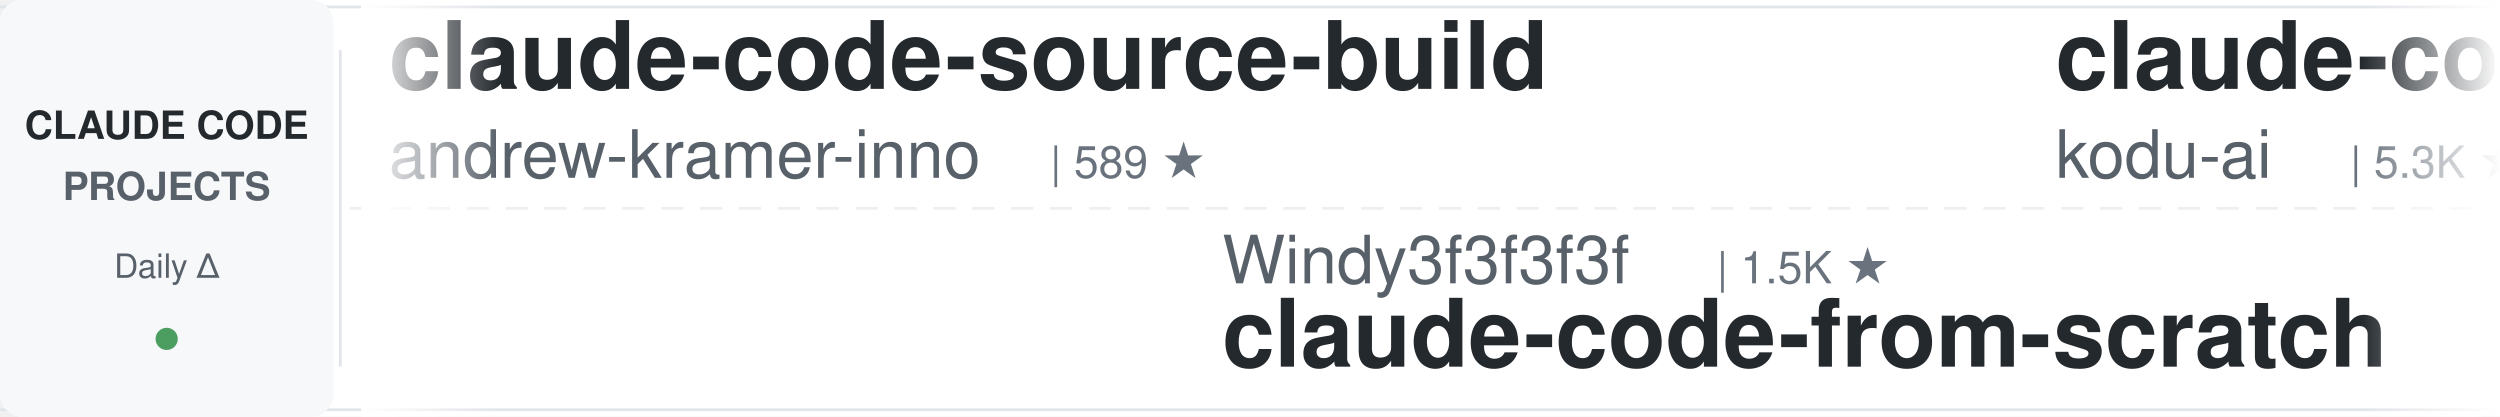
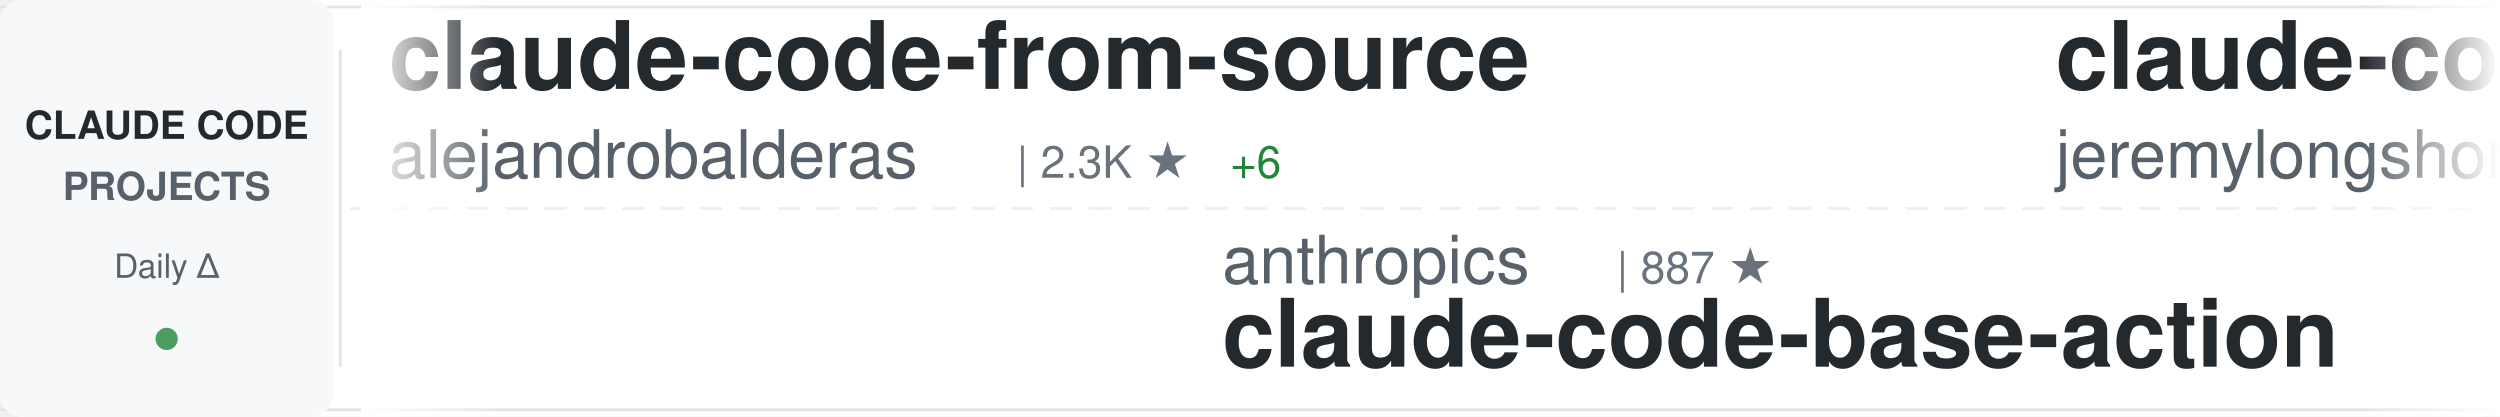
<svg xmlns="http://www.w3.org/2000/svg" width="900" height="150">
  <defs>
    <linearGradient id="awesomeLeftFade" x1="0%" y1="0%" x2="100%" y2="0%">
      <stop offset="0%" style="stop-color:#ffffff;stop-opacity:1" />
      <stop offset="100%" style="stop-color:#ffffff;stop-opacity:0" />
    </linearGradient>
    <linearGradient id="awesomeRightFade" x1="0%" y1="0%" x2="100%" y2="0%">
      <stop offset="0%" style="stop-color:#ffffff;stop-opacity:0" />
      <stop offset="100%" style="stop-color:#ffffff;stop-opacity:1" />
    </linearGradient>
  </defs>
  <rect width="900" height="150" fill="#ffffff" rx="8" />
  <rect x="0" y="2" width="900" height="1" fill="#e1e4e8" />
  <rect x="0" y="147" width="900" height="1" fill="#e1e4e8" />
  <line x1="0" y1="75" x2="900" y2="75" stroke="#e1e4e8" stroke-width="1" stroke-dasharray="8 6" opacity="0.6" />
  <rect x="0" y="0" width="120" height="150" fill="#f6f8fa" rx="8" />
  <text x="60" y="50" font-family="-apple-system, BlinkMacSystemFont, 'Segoe UI', Helvetica, Arial, sans-serif" font-size="14" font-weight="600" fill="#24292e" text-anchor="middle">CLAUDE CODE</text>
  <text x="60" y="72" font-family="-apple-system, BlinkMacSystemFont, 'Segoe UI', Helvetica, Arial, sans-serif" font-size="14" font-weight="600" fill="#586069" text-anchor="middle">PROJECTS</text>
  <text x="60" y="100" font-family="-apple-system, BlinkMacSystemFont, 'Segoe UI', Helvetica, Arial, sans-serif" font-size="12" font-weight="500" fill="#586069" text-anchor="middle">Daily Δ</text>
  <circle cx="60" cy="122" r="4" fill="#22863a" opacity="0.8" />
  <rect x="122" y="18" width="1" height="114" fill="#e1e4e8" />
  <clipPath id="awesomeTickerClip">
    <rect x="130" y="0" width="770" height="150" />
  </clipPath>
  <g clip-path="url(#awesomeTickerClip)">
    <g id="awesomeTickerItems">
      <animateTransform attributeName="transform" attributeType="XML" type="translate" from="0 0" to="-3000 0" dur="54s" repeatCount="indefinite" />
      <g transform="translate(0, 0)">
-         <text x="140" y="32" font-family="-apple-system, BlinkMacSystemFont, 'Segoe UI', Helvetica, Arial, sans-serif" font-size="34" font-weight="600" fill="#24292e">claude-code-source-build</text>
-         <text x="140" y="64" font-family="-apple-system, BlinkMacSystemFont, 'Segoe UI', Helvetica, Arial, sans-serif" font-size="24" font-weight="400" fill="#586069">andrew-kramer-inno</text>
-         <text x="378" y="64" font-family="-apple-system, BlinkMacSystemFont, 'Segoe UI', Helvetica, Arial, sans-serif" font-size="16" font-weight="500" fill="#6a737d">| 589 ★</text>
+         <text x="140" y="32" font-family="-apple-system, BlinkMacSystemFont, 'Segoe UI', Helvetica, Arial, sans-serif" font-size="34" font-weight="600" fill="#24292e">claude-code-from-source</text>
+         <text x="140" y="64" font-family="-apple-system, BlinkMacSystemFont, 'Segoe UI', Helvetica, Arial, sans-serif" font-size="24" font-weight="400" fill="#586069">alejandrobalderas</text>
+         <text x="366" y="64" font-family="-apple-system, BlinkMacSystemFont, 'Segoe UI', Helvetica, Arial, sans-serif" font-size="16" font-weight="500" fill="#6a737d">| 2.3K ★</text>
+         <text x="443" y="64" font-family="-apple-system, BlinkMacSystemFont, 'Segoe UI', Helvetica, Arial, sans-serif" font-size="16" font-weight="500" fill="#22863a"> +6</text>
      </g>
      <g transform="translate(300, 0)">
-         <text x="140" y="102" font-family="-apple-system, BlinkMacSystemFont, 'Segoe UI', Helvetica, Arial, sans-serif" font-size="24" font-weight="400" fill="#586069">Windy3f3f3f3f</text>
-         <text x="318" y="102" font-family="-apple-system, BlinkMacSystemFont, 'Segoe UI', Helvetica, Arial, sans-serif" font-size="16" font-weight="500" fill="#6a737d">| 1.5K ★</text>
-         <text x="140" y="132" font-family="-apple-system, BlinkMacSystemFont, 'Segoe UI', Helvetica, Arial, sans-serif" font-size="34" font-weight="600" fill="#24292e">claude-code-from-scratch</text>
+         <text x="140" y="102" font-family="-apple-system, BlinkMacSystemFont, 'Segoe UI', Helvetica, Arial, sans-serif" font-size="24" font-weight="400" fill="#586069">anthropics</text>
+         <text x="282" y="102" font-family="-apple-system, BlinkMacSystemFont, 'Segoe UI', Helvetica, Arial, sans-serif" font-size="16" font-weight="500" fill="#6a737d">| 887 ★</text>
+         <text x="140" y="132" font-family="-apple-system, BlinkMacSystemFont, 'Segoe UI', Helvetica, Arial, sans-serif" font-size="34" font-weight="600" fill="#24292e">claude-code-base-action</text>
      </g>
      <g transform="translate(600, 0)">
-         <text x="140" y="32" font-family="-apple-system, BlinkMacSystemFont, 'Segoe UI', Helvetica, Arial, sans-serif" font-size="34" font-weight="600" fill="#24292e">claude-coder</text>
-         <text x="140" y="64" font-family="-apple-system, BlinkMacSystemFont, 'Segoe UI', Helvetica, Arial, sans-serif" font-size="24" font-weight="400" fill="#586069">kodu-ai</text>
-         <text x="246" y="64" font-family="-apple-system, BlinkMacSystemFont, 'Segoe UI', Helvetica, Arial, sans-serif" font-size="16" font-weight="500" fill="#6a737d">| 5.3K ★</text>
+         <text x="140" y="32" font-family="-apple-system, BlinkMacSystemFont, 'Segoe UI', Helvetica, Arial, sans-serif" font-size="34" font-weight="600" fill="#24292e">claude-code-plugins-plus...</text>
+         <text x="140" y="64" font-family="-apple-system, BlinkMacSystemFont, 'Segoe UI', Helvetica, Arial, sans-serif" font-size="24" font-weight="400" fill="#586069">jeremylongshore</text>
+         <text x="342" y="64" font-family="-apple-system, BlinkMacSystemFont, 'Segoe UI', Helvetica, Arial, sans-serif" font-size="16" font-weight="500" fill="#6a737d">| 2.4K ★</text>
+         <text x="419" y="64" font-family="-apple-system, BlinkMacSystemFont, 'Segoe UI', Helvetica, Arial, sans-serif" font-size="16" font-weight="500" fill="#22863a"> +7</text>
      </g>
      <g transform="translate(900, 0)">
-         <text x="140" y="102" font-family="-apple-system, BlinkMacSystemFont, 'Segoe UI', Helvetica, Arial, sans-serif" font-size="24" font-weight="400" fill="#586069">https-deeplearning-ai</text>
-         <text x="414" y="102" font-family="-apple-system, BlinkMacSystemFont, 'Segoe UI', Helvetica, Arial, sans-serif" font-size="16" font-weight="500" fill="#6a737d">| 534 ★</text>
-         <text x="140" y="132" font-family="-apple-system, BlinkMacSystemFont, 'Segoe UI', Helvetica, Arial, sans-serif" font-size="34" font-weight="600" fill="#24292e">sc-claude-code-files</text>
+         <text x="140" y="102" font-family="-apple-system, BlinkMacSystemFont, 'Segoe UI', Helvetica, Arial, sans-serif" font-size="24" font-weight="400" fill="#586069">Cranot</text>
+         <text x="234" y="102" font-family="-apple-system, BlinkMacSystemFont, 'Segoe UI', Helvetica, Arial, sans-serif" font-size="16" font-weight="500" fill="#6a737d">| 2.8K ★</text>
+         <text x="140" y="132" font-family="-apple-system, BlinkMacSystemFont, 'Segoe UI', Helvetica, Arial, sans-serif" font-size="34" font-weight="600" fill="#24292e">claude-code-guide</text>
      </g>
      <g transform="translate(1200, 0)">
-         <text x="140" y="32" font-family="-apple-system, BlinkMacSystemFont, 'Segoe UI', Helvetica, Arial, sans-serif" font-size="34" font-weight="600" fill="#24292e">claude-code-rust</text>
-         <text x="140" y="64" font-family="-apple-system, BlinkMacSystemFont, 'Segoe UI', Helvetica, Arial, sans-serif" font-size="24" font-weight="400" fill="#586069">lorryjovens-hub</text>
-         <text x="342" y="64" font-family="-apple-system, BlinkMacSystemFont, 'Segoe UI', Helvetica, Arial, sans-serif" font-size="16" font-weight="500" fill="#6a737d">| 1.6K ★</text>
-         <text x="419" y="64" font-family="-apple-system, BlinkMacSystemFont, 'Segoe UI', Helvetica, Arial, sans-serif" font-size="16" font-weight="500" fill="#22863a"> +2</text>
+         <text x="140" y="32" font-family="-apple-system, BlinkMacSystemFont, 'Segoe UI', Helvetica, Arial, sans-serif" font-size="34" font-weight="600" fill="#24292e">andrej-karpathy-skills</text>
+         <text x="140" y="64" font-family="-apple-system, BlinkMacSystemFont, 'Segoe UI', Helvetica, Arial, sans-serif" font-size="24" font-weight="400" fill="#586069">multica-ai</text>
+         <text x="282" y="64" font-family="-apple-system, BlinkMacSystemFont, 'Segoe UI', Helvetica, Arial, sans-serif" font-size="16" font-weight="500" fill="#6a737d">| 182.4K ★</text>
+         <text x="377" y="64" font-family="-apple-system, BlinkMacSystemFont, 'Segoe UI', Helvetica, Arial, sans-serif" font-size="16" font-weight="500" fill="#22863a"> +714</text>
      </g>
      <g transform="translate(1500, 0)">
-         <text x="140" y="102" font-family="-apple-system, BlinkMacSystemFont, 'Segoe UI', Helvetica, Arial, sans-serif" font-size="24" font-weight="400" fill="#586069">multica-ai</text>
-         <text x="282" y="102" font-family="-apple-system, BlinkMacSystemFont, 'Segoe UI', Helvetica, Arial, sans-serif" font-size="16" font-weight="500" fill="#6a737d">| 182.4K ★</text>
-         <text x="377" y="102" font-family="-apple-system, BlinkMacSystemFont, 'Segoe UI', Helvetica, Arial, sans-serif" font-size="16" font-weight="500" fill="#22863a"> +730</text>
-         <text x="140" y="132" font-family="-apple-system, BlinkMacSystemFont, 'Segoe UI', Helvetica, Arial, sans-serif" font-size="34" font-weight="600" fill="#24292e">andrej-karpathy-skills</text>
+         <text x="140" y="102" font-family="-apple-system, BlinkMacSystemFont, 'Segoe UI', Helvetica, Arial, sans-serif" font-size="24" font-weight="400" fill="#586069">hangsman</text>
+         <text x="258" y="102" font-family="-apple-system, BlinkMacSystemFont, 'Segoe UI', Helvetica, Arial, sans-serif" font-size="16" font-weight="500" fill="#6a737d">| 787 ★</text>
+         <text x="140" y="132" font-family="-apple-system, BlinkMacSystemFont, 'Segoe UI', Helvetica, Arial, sans-serif" font-size="34" font-weight="600" fill="#24292e">claude-code-source</text>
      </g>
      <g transform="translate(1800, 0)">
-         <text x="140" y="32" font-family="-apple-system, BlinkMacSystemFont, 'Segoe UI', Helvetica, Arial, sans-serif" font-size="34" font-weight="600" fill="#24292e">claude-code-book</text>
-         <text x="140" y="64" font-family="-apple-system, BlinkMacSystemFont, 'Segoe UI', Helvetica, Arial, sans-serif" font-size="24" font-weight="400" fill="#586069">lintsinghua</text>
-         <text x="294" y="64" font-family="-apple-system, BlinkMacSystemFont, 'Segoe UI', Helvetica, Arial, sans-serif" font-size="16" font-weight="500" fill="#6a737d">| 3.8K ★</text>
-         <text x="371" y="64" font-family="-apple-system, BlinkMacSystemFont, 'Segoe UI', Helvetica, Arial, sans-serif" font-size="16" font-weight="500" fill="#22863a"> +25</text>
+         <text x="140" y="32" font-family="-apple-system, BlinkMacSystemFont, 'Segoe UI', Helvetica, Arial, sans-serif" font-size="34" font-weight="600" fill="#24292e">claude_code_src</text>
+         <text x="140" y="64" font-family="-apple-system, BlinkMacSystemFont, 'Segoe UI', Helvetica, Arial, sans-serif" font-size="24" font-weight="400" fill="#586069">ponponon</text>
+         <text x="258" y="64" font-family="-apple-system, BlinkMacSystemFont, 'Segoe UI', Helvetica, Arial, sans-serif" font-size="16" font-weight="500" fill="#6a737d">| 2.3K ★</text>
+         <text x="335" y="64" font-family="-apple-system, BlinkMacSystemFont, 'Segoe UI', Helvetica, Arial, sans-serif" font-size="16" font-weight="500" fill="#22863a"> +5</text>
      </g>
      <g transform="translate(2100, 0)">
+         <text x="140" y="102" font-family="-apple-system, BlinkMacSystemFont, 'Segoe UI', Helvetica, Arial, sans-serif" font-size="24" font-weight="400" fill="#586069">Piebald-AI</text>
+         <text x="282" y="102" font-family="-apple-system, BlinkMacSystemFont, 'Segoe UI', Helvetica, Arial, sans-serif" font-size="16" font-weight="500" fill="#6a737d">| 11.4K ★</text>
+         <text x="368" y="102" font-family="-apple-system, BlinkMacSystemFont, 'Segoe UI', Helvetica, Arial, sans-serif" font-size="16" font-weight="500" fill="#22863a"> +30</text>
+         <text x="140" y="132" font-family="-apple-system, BlinkMacSystemFont, 'Segoe UI', Helvetica, Arial, sans-serif" font-size="34" font-weight="600" fill="#24292e">claude-code-system-promp...</text>
+       </g>
+       <g transform="translate(2400, 0)">
+         <text x="140" y="32" font-family="-apple-system, BlinkMacSystemFont, 'Segoe UI', Helvetica, Arial, sans-serif" font-size="34" font-weight="600" fill="#24292e">claude-code-webui</text>
+         <text x="140" y="64" font-family="-apple-system, BlinkMacSystemFont, 'Segoe UI', Helvetica, Arial, sans-serif" font-size="24" font-weight="400" fill="#586069">sugyan</text>
+         <text x="234" y="64" font-family="-apple-system, BlinkMacSystemFont, 'Segoe UI', Helvetica, Arial, sans-serif" font-size="16" font-weight="500" fill="#6a737d">| 1.1K ★</text>
+       </g>
+       <g transform="translate(2700, 0)">
        <text x="140" y="102" font-family="-apple-system, BlinkMacSystemFont, 'Segoe UI', Helvetica, Arial, sans-serif" font-size="24" font-weight="400" fill="#586069">rohitg00</text>
        <text x="258" y="102" font-family="-apple-system, BlinkMacSystemFont, 'Segoe UI', Helvetica, Arial, sans-serif" font-size="16" font-weight="500" fill="#6a737d">| 2.2K ★</text>
-         <text x="335" y="102" font-family="-apple-system, BlinkMacSystemFont, 'Segoe UI', Helvetica, Arial, sans-serif" font-size="16" font-weight="500" fill="#22863a"> +4</text>
+         <text x="335" y="102" font-family="-apple-system, BlinkMacSystemFont, 'Segoe UI', Helvetica, Arial, sans-serif" font-size="16" font-weight="500" fill="#22863a"> +6</text>
        <text x="140" y="132" font-family="-apple-system, BlinkMacSystemFont, 'Segoe UI', Helvetica, Arial, sans-serif" font-size="34" font-weight="600" fill="#24292e">awesome-claude-code-tool...</text>
      </g>
-       <g transform="translate(2400, 0)">
-         <text x="140" y="32" font-family="-apple-system, BlinkMacSystemFont, 'Segoe UI', Helvetica, Arial, sans-serif" font-size="34" font-weight="600" fill="#24292e">claude-code-hooks-master...</text>
-         <text x="140" y="64" font-family="-apple-system, BlinkMacSystemFont, 'Segoe UI', Helvetica, Arial, sans-serif" font-size="24" font-weight="400" fill="#586069">disler</text>
-         <text x="234" y="64" font-family="-apple-system, BlinkMacSystemFont, 'Segoe UI', Helvetica, Arial, sans-serif" font-size="16" font-weight="500" fill="#6a737d">| 3.8K ★</text>
-         <text x="311" y="64" font-family="-apple-system, BlinkMacSystemFont, 'Segoe UI', Helvetica, Arial, sans-serif" font-size="16" font-weight="500" fill="#22863a"> +1</text>
-       </g>
-       <g transform="translate(2700, 0)">
-         <text x="140" y="102" font-family="-apple-system, BlinkMacSystemFont, 'Segoe UI', Helvetica, Arial, sans-serif" font-size="24" font-weight="400" fill="#586069">carlvellotti</text>
-         <text x="306" y="102" font-family="-apple-system, BlinkMacSystemFont, 'Segoe UI', Helvetica, Arial, sans-serif" font-size="16" font-weight="500" fill="#6a737d">| 2.1K ★</text>
-         <text x="383" y="102" font-family="-apple-system, BlinkMacSystemFont, 'Segoe UI', Helvetica, Arial, sans-serif" font-size="16" font-weight="500" fill="#22863a"> +1</text>
-         <text x="140" y="132" font-family="-apple-system, BlinkMacSystemFont, 'Segoe UI', Helvetica, Arial, sans-serif" font-size="34" font-weight="600" fill="#24292e">claude-code-pm-course</text>
-       </g>
      <g transform="translate(3000, 0)">
-         <text x="140" y="32" font-family="-apple-system, BlinkMacSystemFont, 'Segoe UI', Helvetica, Arial, sans-serif" font-size="34" font-weight="600" fill="#24292e">claude-code-source-build</text>
-         <text x="140" y="64" font-family="-apple-system, BlinkMacSystemFont, 'Segoe UI', Helvetica, Arial, sans-serif" font-size="24" font-weight="400" fill="#586069">andrew-kramer-inno</text>
-         <text x="378" y="64" font-family="-apple-system, BlinkMacSystemFont, 'Segoe UI', Helvetica, Arial, sans-serif" font-size="16" font-weight="500" fill="#6a737d">| 589 ★</text>
+         <text x="140" y="32" font-family="-apple-system, BlinkMacSystemFont, 'Segoe UI', Helvetica, Arial, sans-serif" font-size="34" font-weight="600" fill="#24292e">claude-code-from-source</text>
+         <text x="140" y="64" font-family="-apple-system, BlinkMacSystemFont, 'Segoe UI', Helvetica, Arial, sans-serif" font-size="24" font-weight="400" fill="#586069">alejandrobalderas</text>
+         <text x="366" y="64" font-family="-apple-system, BlinkMacSystemFont, 'Segoe UI', Helvetica, Arial, sans-serif" font-size="16" font-weight="500" fill="#6a737d">| 2.3K ★</text>
+         <text x="443" y="64" font-family="-apple-system, BlinkMacSystemFont, 'Segoe UI', Helvetica, Arial, sans-serif" font-size="16" font-weight="500" fill="#22863a"> +6</text>
      </g>
      <g transform="translate(3300, 0)">
-         <text x="140" y="102" font-family="-apple-system, BlinkMacSystemFont, 'Segoe UI', Helvetica, Arial, sans-serif" font-size="24" font-weight="400" fill="#586069">Windy3f3f3f3f</text>
-         <text x="318" y="102" font-family="-apple-system, BlinkMacSystemFont, 'Segoe UI', Helvetica, Arial, sans-serif" font-size="16" font-weight="500" fill="#6a737d">| 1.5K ★</text>
-         <text x="140" y="132" font-family="-apple-system, BlinkMacSystemFont, 'Segoe UI', Helvetica, Arial, sans-serif" font-size="34" font-weight="600" fill="#24292e">claude-code-from-scratch</text>
+         <text x="140" y="102" font-family="-apple-system, BlinkMacSystemFont, 'Segoe UI', Helvetica, Arial, sans-serif" font-size="24" font-weight="400" fill="#586069">anthropics</text>
+         <text x="282" y="102" font-family="-apple-system, BlinkMacSystemFont, 'Segoe UI', Helvetica, Arial, sans-serif" font-size="16" font-weight="500" fill="#6a737d">| 887 ★</text>
+         <text x="140" y="132" font-family="-apple-system, BlinkMacSystemFont, 'Segoe UI', Helvetica, Arial, sans-serif" font-size="34" font-weight="600" fill="#24292e">claude-code-base-action</text>
      </g>
      <g transform="translate(3600, 0)">
-         <text x="140" y="32" font-family="-apple-system, BlinkMacSystemFont, 'Segoe UI', Helvetica, Arial, sans-serif" font-size="34" font-weight="600" fill="#24292e">claude-coder</text>
-         <text x="140" y="64" font-family="-apple-system, BlinkMacSystemFont, 'Segoe UI', Helvetica, Arial, sans-serif" font-size="24" font-weight="400" fill="#586069">kodu-ai</text>
-         <text x="246" y="64" font-family="-apple-system, BlinkMacSystemFont, 'Segoe UI', Helvetica, Arial, sans-serif" font-size="16" font-weight="500" fill="#6a737d">| 5.3K ★</text>
+         <text x="140" y="32" font-family="-apple-system, BlinkMacSystemFont, 'Segoe UI', Helvetica, Arial, sans-serif" font-size="34" font-weight="600" fill="#24292e">claude-code-plugins-plus...</text>
+         <text x="140" y="64" font-family="-apple-system, BlinkMacSystemFont, 'Segoe UI', Helvetica, Arial, sans-serif" font-size="24" font-weight="400" fill="#586069">jeremylongshore</text>
+         <text x="342" y="64" font-family="-apple-system, BlinkMacSystemFont, 'Segoe UI', Helvetica, Arial, sans-serif" font-size="16" font-weight="500" fill="#6a737d">| 2.4K ★</text>
+         <text x="419" y="64" font-family="-apple-system, BlinkMacSystemFont, 'Segoe UI', Helvetica, Arial, sans-serif" font-size="16" font-weight="500" fill="#22863a"> +7</text>
      </g>
      <g transform="translate(3900, 0)">
-         <text x="140" y="102" font-family="-apple-system, BlinkMacSystemFont, 'Segoe UI', Helvetica, Arial, sans-serif" font-size="24" font-weight="400" fill="#586069">https-deeplearning-ai</text>
-         <text x="414" y="102" font-family="-apple-system, BlinkMacSystemFont, 'Segoe UI', Helvetica, Arial, sans-serif" font-size="16" font-weight="500" fill="#6a737d">| 534 ★</text>
-         <text x="140" y="132" font-family="-apple-system, BlinkMacSystemFont, 'Segoe UI', Helvetica, Arial, sans-serif" font-size="34" font-weight="600" fill="#24292e">sc-claude-code-files</text>
+         <text x="140" y="102" font-family="-apple-system, BlinkMacSystemFont, 'Segoe UI', Helvetica, Arial, sans-serif" font-size="24" font-weight="400" fill="#586069">Cranot</text>
+         <text x="234" y="102" font-family="-apple-system, BlinkMacSystemFont, 'Segoe UI', Helvetica, Arial, sans-serif" font-size="16" font-weight="500" fill="#6a737d">| 2.8K ★</text>
+         <text x="140" y="132" font-family="-apple-system, BlinkMacSystemFont, 'Segoe UI', Helvetica, Arial, sans-serif" font-size="34" font-weight="600" fill="#24292e">claude-code-guide</text>
      </g>
    </g>
  </g>
  <rect x="130" y="0" width="50" height="150" fill="url(#awesomeLeftFade)" />
  <rect x="850" y="0" width="50" height="150" fill="url(#awesomeRightFade)" />
</svg>
